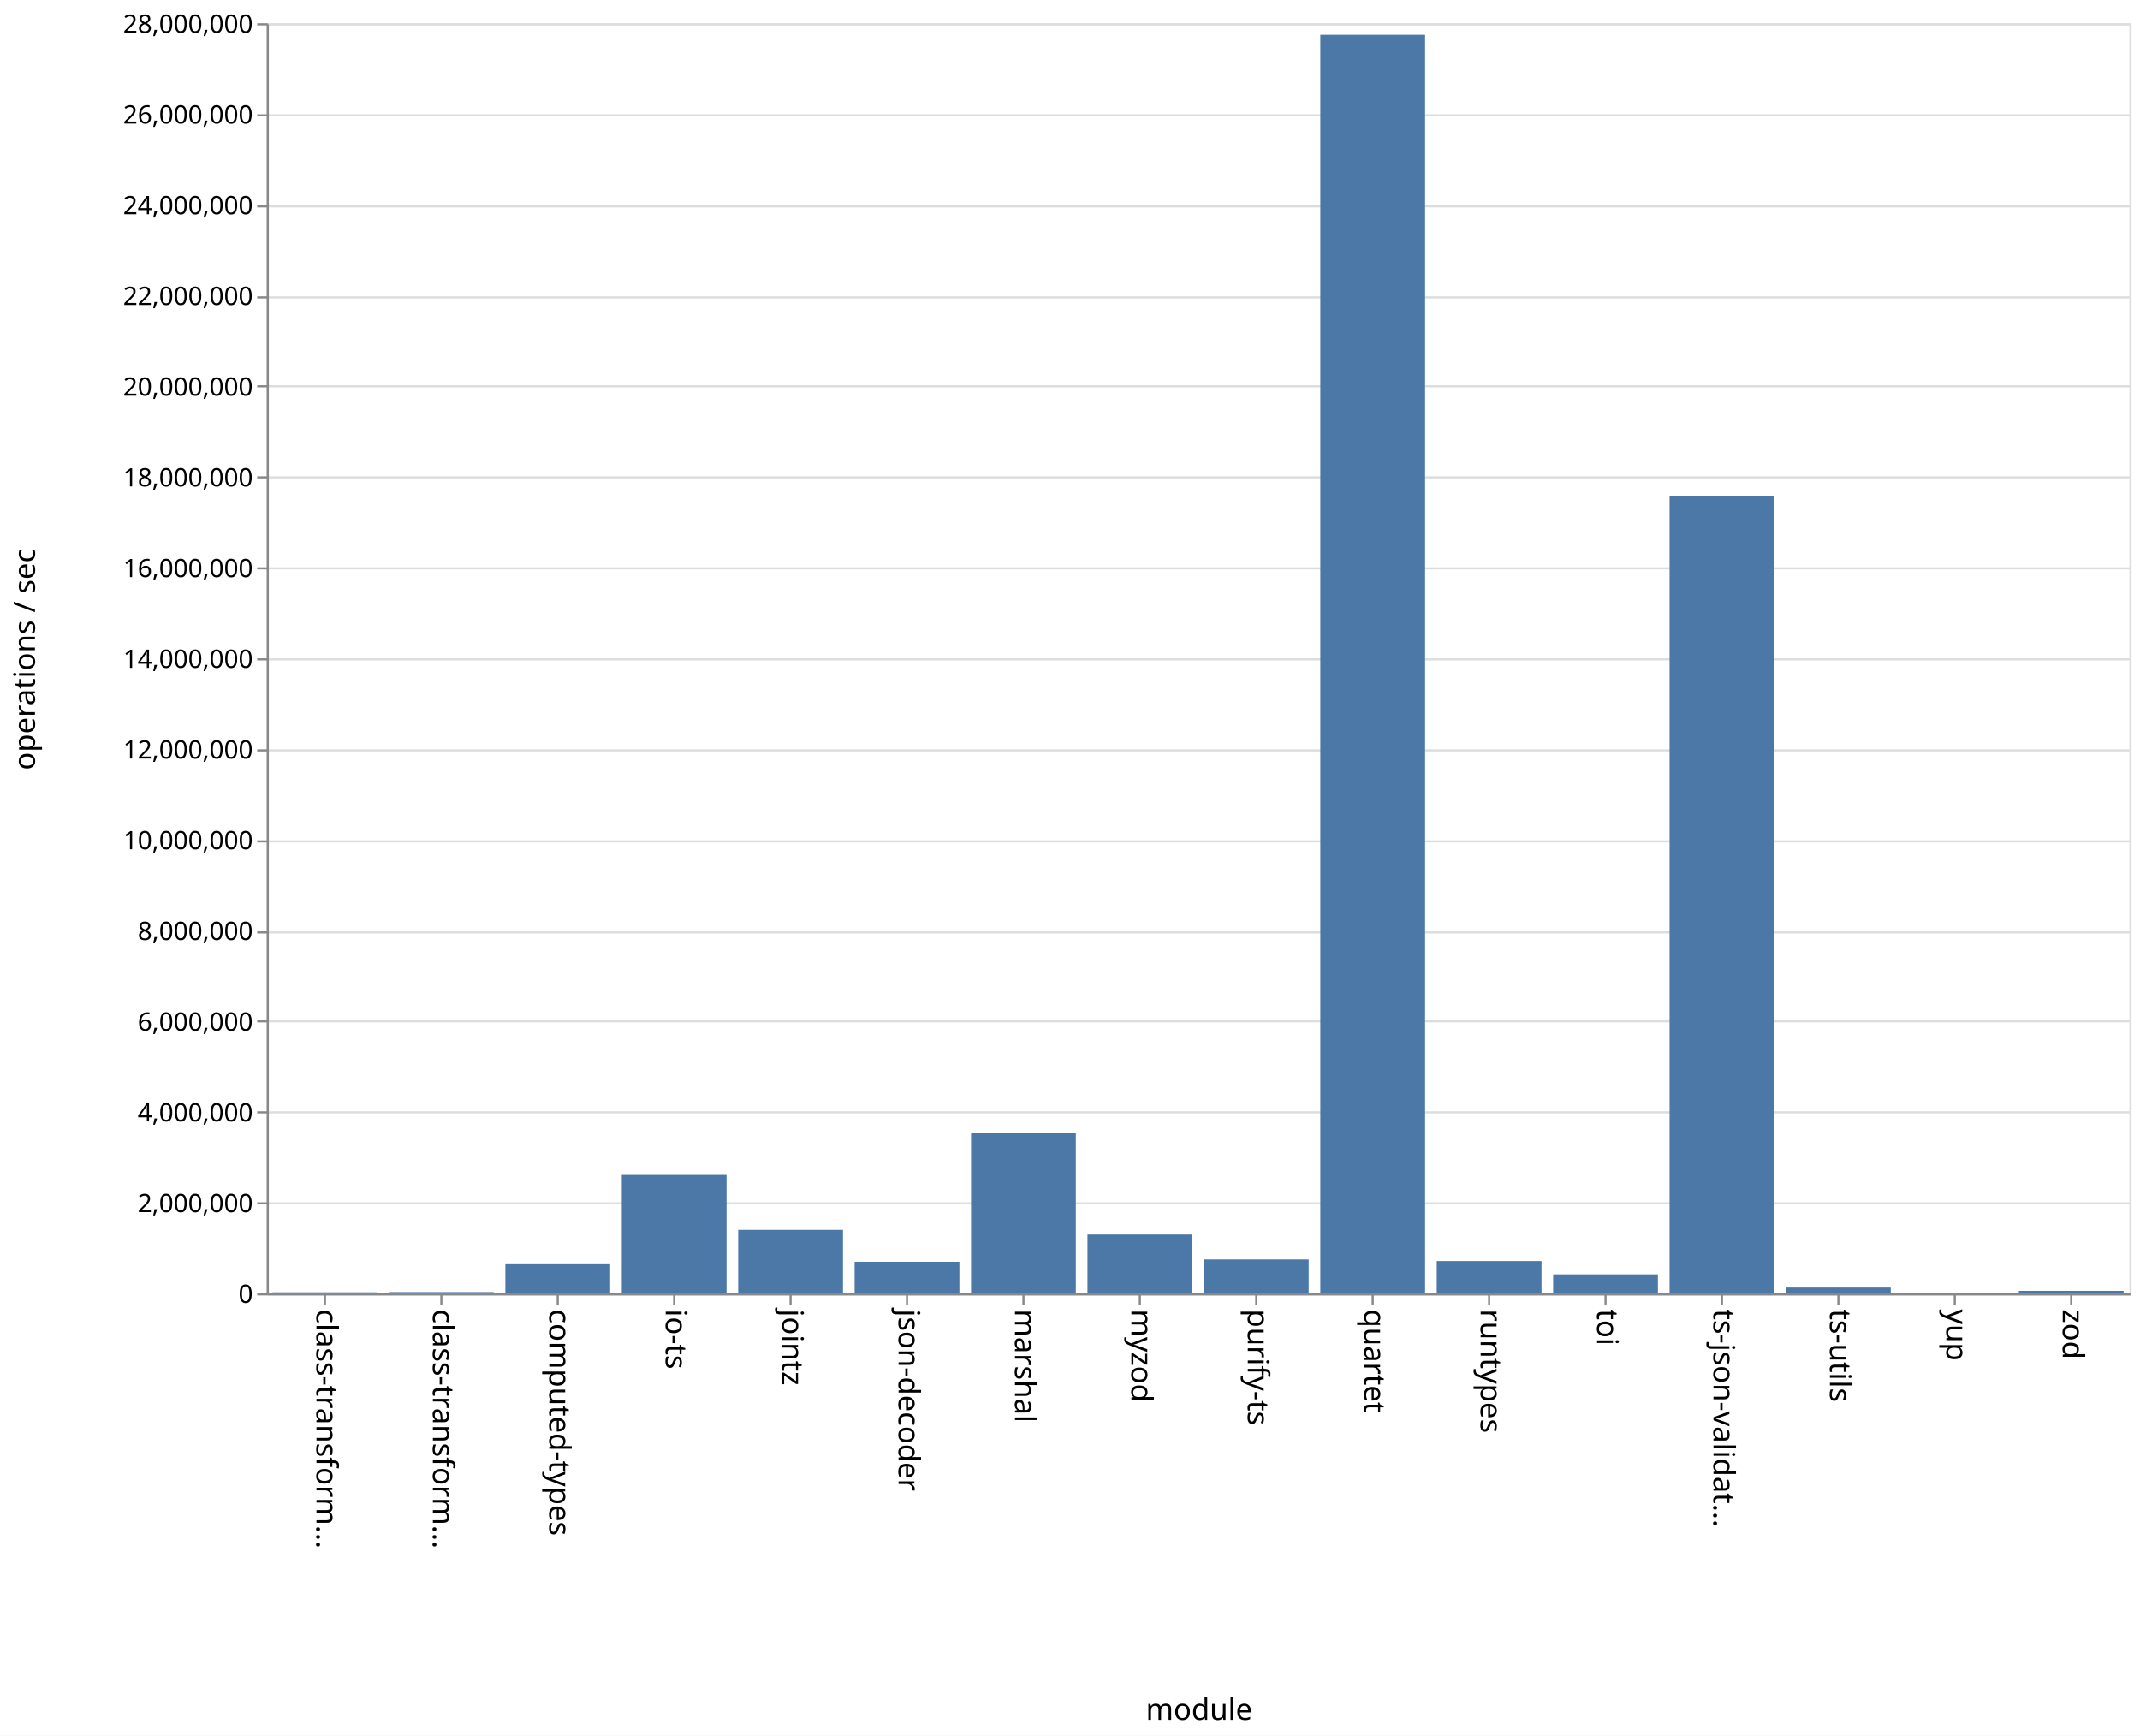
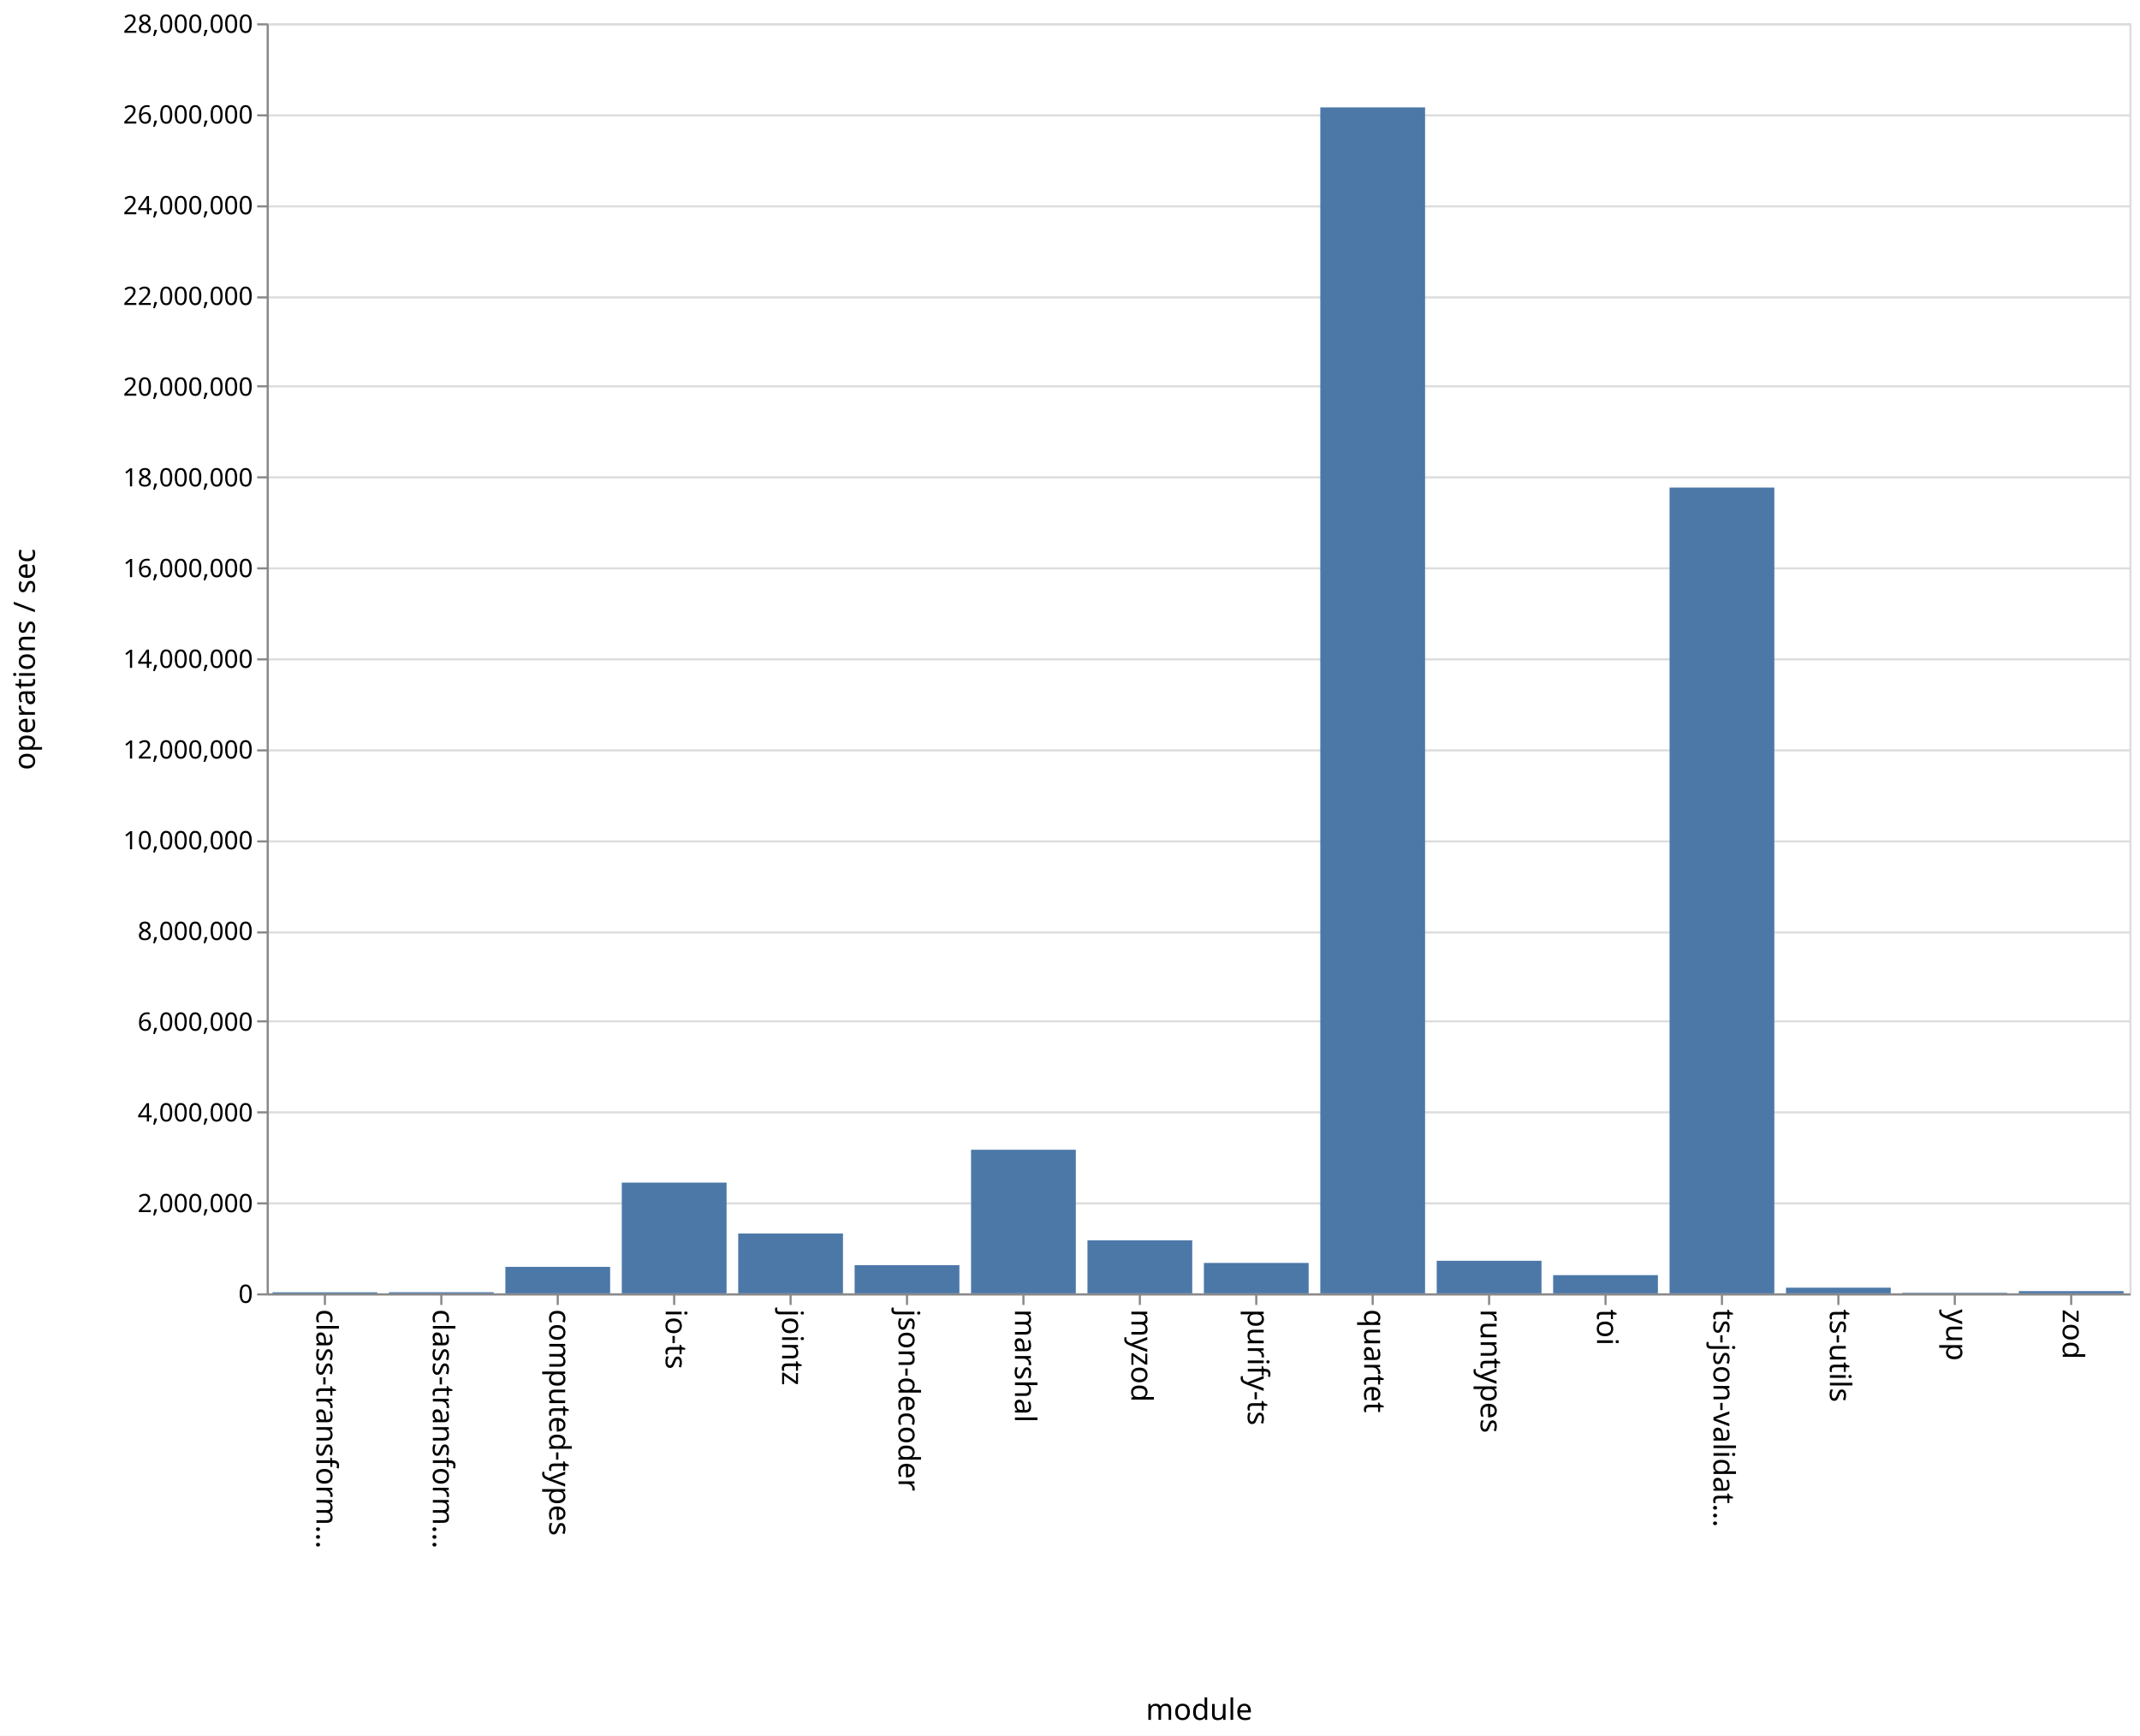
<svg xmlns="http://www.w3.org/2000/svg" class="marks" width="1011" height="820">
  <path fill="#fff" d="M0 0h1011v820H0z" />
  <g class="mark-group role-frame root" aria-roledescription="group mark container">
    <path class="background" aria-hidden="true" d="M126.5 11.5h880v600h-880z" fill="none" stroke="#ddd" />
    <g class="mark-group role-axis" aria-hidden="true">
      <path class="background" aria-hidden="true" d="M126.5 11.5z" pointer-events="none" fill="none" />
      <g class="mark-rule role-axis-grid" pointer-events="none" fill="none" stroke="#ddd">
        <path d="M126.5 611.5h880M126.5 568.5h880M126.5 525.5h880M126.5 482.5h880M126.5 440.5h880M126.5 397.5h880M126.5 354.5h880M126.5 311.5h880M126.5 268.5h880M126.5 225.5h880M126.5 182.5h880M126.5 140.5h880M126.5 97.5h880M126.5 54.5h880M126.5 11.5h880" />
      </g>
    </g>
    <g class="mark-group role-axis" aria-roledescription="axis" aria-label="X-axis titled 'module' for a discrete scale with 16 values: class-transformer-validator-async, class-transformer-validator-sync, computed-types, io-ts, jointz, ending with zod">
      <path class="background" aria-hidden="true" d="M126.5 611.5z" pointer-events="none" fill="none" />
      <g class="mark-rule role-axis-tick" pointer-events="none" fill="none" stroke="#888">
        <path d="M153.5 611.5v5M208.5 611.5v5M263.5 611.5v5M318.5 611.5v5M373.5 611.5v5M428.5 611.5v5M483.5 611.5v5M538.5 611.5v5M593.5 611.5v5M648.5 611.5v5M703.5 611.5v5M758.5 611.5v5M813.5 611.5v5M868.5 611.5v5M923.5 611.5v5M978.5 611.5v5" />
      </g>
      <g class="mark-text role-axis-label" pointer-events="none" font-family="sans-serif" font-size="14">
        <text transform="rotate(90 -234.5 384)">
                    class-transform…
                </text>
        <text transform="rotate(90 -207 411.5)">
                    class-transform…
                </text>
        <text transform="rotate(90 -179.5 439)">
                    computed-types
                </text>
        <text transform="rotate(90 -152 466.5)">
                    io-ts
                </text>
        <text transform="rotate(90 -124.5 494)">
                    jointz
                </text>
        <text transform="rotate(90 -97 521.5)">
                    json-decoder
                </text>
        <text transform="rotate(90 -69.5 549)">
                    marshal
                </text>
        <text transform="rotate(90 -42 576.5)">
                    myzod
                </text>
        <text transform="rotate(90 -14.5 604)">
                    purify-ts
                </text>
        <text transform="rotate(90 13 631.5)">
                    quartet
                </text>
        <text transform="rotate(90 40.5 659)">
                    runtypes
                </text>
        <text transform="rotate(90 68 686.5)">
                    toi
                </text>
        <text transform="rotate(90 95.5 714)">
                    ts-json-validat…
                </text>
        <text transform="rotate(90 123 741.5)">
                    ts-utils
                </text>
        <text transform="rotate(90 150.5 769)">
                    yup
                </text>
        <text transform="rotate(90 178 796.5)">
                    zod
                </text>
      </g>
      <path fill="none" stroke="#888" d="M126.5 611.5h880" pointer-events="none" />
      <text text-anchor="middle" transform="translate(566.5 812.5)" font-family="sans-serif" font-size="14" font-weight="400" pointer-events="none">
                module
            </text>
    </g>
    <g class="mark-group role-axis" aria-roledescription="axis" aria-label="Y-axis titled 'operations / sec' for a linear scale with values from 0 to 28,000,000">
      <path class="background" aria-hidden="true" d="M126.5 11.5z" pointer-events="none" fill="none" />
      <g class="mark-rule role-axis-tick" pointer-events="none" fill="none" stroke="#888">
        <path d="M126.5 611.5h-5M126.5 568.5h-5M126.5 525.5h-5M126.5 482.5h-5M126.5 440.5h-5M126.5 397.5h-5M126.5 354.5h-5M126.5 311.5h-5M126.5 268.5h-5M126.5 225.5h-5M126.5 182.5h-5M126.5 140.5h-5M126.5 97.5h-5M126.5 54.5h-5M126.5 11.5h-5" />
      </g>
      <g class="mark-text role-axis-label" pointer-events="none" text-anchor="end" font-family="sans-serif" font-size="12">
        <text transform="translate(119.5 615.5)">
                    0
                </text>
        <text transform="translate(119.5 572.643)">
                    2,000,000
                </text>
        <text transform="translate(119.5 529.786)">
                    4,000,000
                </text>
        <text transform="translate(119.5 486.929)">
                    6,000,000
                </text>
        <text transform="translate(119.5 444.071)">
                    8,000,000
                </text>
        <text transform="translate(119.5 401.214)">
                    10,000,000
                </text>
        <text transform="translate(119.5 358.357)">
                    12,000,000
                </text>
        <text transform="translate(119.5 315.5)">
                    14,000,000
                </text>
        <text transform="translate(119.5 272.643)">
                    16,000,000
                </text>
        <text transform="translate(119.5 229.786)">
                    18,000,000
                </text>
        <text transform="translate(119.5 186.929)">
                    20,000,000
                </text>
        <text transform="translate(119.5 144.071)">
                    22,000,000
                </text>
        <text transform="translate(119.5 101.214)">
                    24,000,000
                </text>
        <text transform="translate(119.5 58.357)">
                    26,000,000
                </text>
        <text transform="translate(119.5 15.5)">
                    28,000,000
                </text>
      </g>
      <path fill="none" stroke="#888" d="M126.5 611.5v-600" pointer-events="none" />
      <text text-anchor="middle" transform="rotate(-90 164 147.5)" font-family="sans-serif" font-size="14" font-weight="400" pointer-events="none">
                operations / sec
            </text>
    </g>
    <g class="mark-rect role-mark marks" aria-roledescription="rect mark container" fill="#4c78a8">
-       <path aria-label="operations / sec: 21970; module: class-transformer-validator-async" aria-roledescription="bar" d="M128.75 610.53h49.5v.47h-49.5z" />
-       <path aria-label="operations / sec: 27143; module: class-transformer-validator-sync" aria-roledescription="bar" d="M183.75 610.418h49.5V611h-49.5z" />
-       <path aria-label="operations / sec: 642187; module: computed-types" aria-roledescription="bar" d="M238.75 597.239h49.5V611h-49.5z" />
-       <path aria-label="operations / sec: 2610634; module: io-ts" aria-roledescription="bar" d="M293.75 555.058h49.5V611h-49.5z" />
-       <path aria-label="operations / sec: 1399063; module: jointz" aria-roledescription="bar" d="M348.75 581.02h49.5V611h-49.5z" />
-       <path aria-label="operations / sec: 696678; module: json-decoder" aria-roledescription="bar" d="M403.75 596.071h49.5V611h-49.5z" />
-       <path aria-label="operations / sec: 3545096; module: marshal" aria-roledescription="bar" d="M458.75 535.034h49.5V611h-49.5z" />
-       <path aria-label="operations / sec: 1296318; module: myzod" aria-roledescription="bar" d="M513.75 583.222h49.5V611h-49.5z" />
-       <path aria-label="operations / sec: 747445; module: purify-ts" aria-roledescription="bar" d="M568.75 594.983h49.5V611h-49.5z" />
-       <path aria-label="operations / sec: 27746594; module: quartet" aria-roledescription="bar" d="M623.75 16.43h49.5V611h-49.5z" />
-       <path aria-label="operations / sec: 712408; module: runtypes" aria-roledescription="bar" d="M678.75 595.734h49.5V611h-49.5z" />
-       <path aria-label="operations / sec: 419099; module: toi" aria-roledescription="bar" d="M733.75 602.02h49.5V611h-49.5z" />
-       <path aria-label="operations / sec: 17579986; module: ts-json-validator" aria-roledescription="bar" d="M788.75 234.286h49.5V611h-49.5z" />
-       <path aria-label="operations / sec: 127453; module: ts-utils" aria-roledescription="bar" d="M843.75 608.269h49.5V611h-49.5z" />
-       <path aria-label="operations / sec: 13067; module: yup" aria-roledescription="bar" d="M898.75 610.72h49.5v.28h-49.5z" />
-       <path aria-label="operations / sec: 54662; module: zod" aria-roledescription="bar" d="M953.75 609.829h49.5V611h-49.5z" />
+       <path aria-label="operations / sec: 23276; module: class-transformer-validator-async" aria-roledescription="bar" d="M128.75 610.501h49.5V611h-49.5z" />
+       <path aria-label="operations / sec: 25006; module: class-transformer-validator-sync" aria-roledescription="bar" d="M183.75 610.464h49.5V611h-49.5z" />
+       <path aria-label="operations / sec: 583833; module: computed-types" aria-roledescription="bar" d="M238.75 598.49h49.5V611h-49.5z" />
+       <path aria-label="operations / sec: 2441130; module: io-ts" aria-roledescription="bar" d="M293.75 558.69h49.5V611h-49.5z" />
+       <path aria-label="operations / sec: 1318887; module: jointz" aria-roledescription="bar" d="M348.75 582.738h49.5V611h-49.5z" />
+       <path aria-label="operations / sec: 620954; module: json-decoder" aria-roledescription="bar" d="M403.75 597.694h49.5V611h-49.5z" />
+       <path aria-label="operations / sec: 3165533; module: marshal" aria-roledescription="bar" d="M458.75 543.167h49.5V611h-49.5z" />
+       <path aria-label="operations / sec: 1168587; module: myzod" aria-roledescription="bar" d="M513.75 585.959h49.5V611h-49.5z" />
+       <path aria-label="operations / sec: 670277; module: purify-ts" aria-roledescription="bar" d="M568.75 596.637h49.5V611h-49.5z" />
+       <path aria-label="operations / sec: 26146047; module: quartet" aria-roledescription="bar" d="M623.75 50.728h49.5V611h-49.5z" />
+       <path aria-label="operations / sec: 717794; module: runtypes" aria-roledescription="bar" d="M678.75 595.619h49.5V611h-49.5z" />
+       <path aria-label="operations / sec: 401296; module: toi" aria-roledescription="bar" d="M733.75 602.4h49.5v8.6h-49.5z" />
+       <path aria-label="operations / sec: 17764643; module: ts-json-validator" aria-roledescription="bar" d="M788.75 230.33h49.5V611h-49.5z" />
+       <path aria-label="operations / sec: 124938; module: ts-utils" aria-roledescription="bar" d="M843.75 608.323h49.5V611h-49.5z" />
+       <path aria-label="operations / sec: 12043; module: yup" aria-roledescription="bar" d="M898.75 610.742h49.5V611h-49.5z" />
+       <path aria-label="operations / sec: 48927; module: zod" aria-roledescription="bar" d="M953.75 609.952h49.5V611h-49.5z" />
    </g>
  </g>
</svg>
